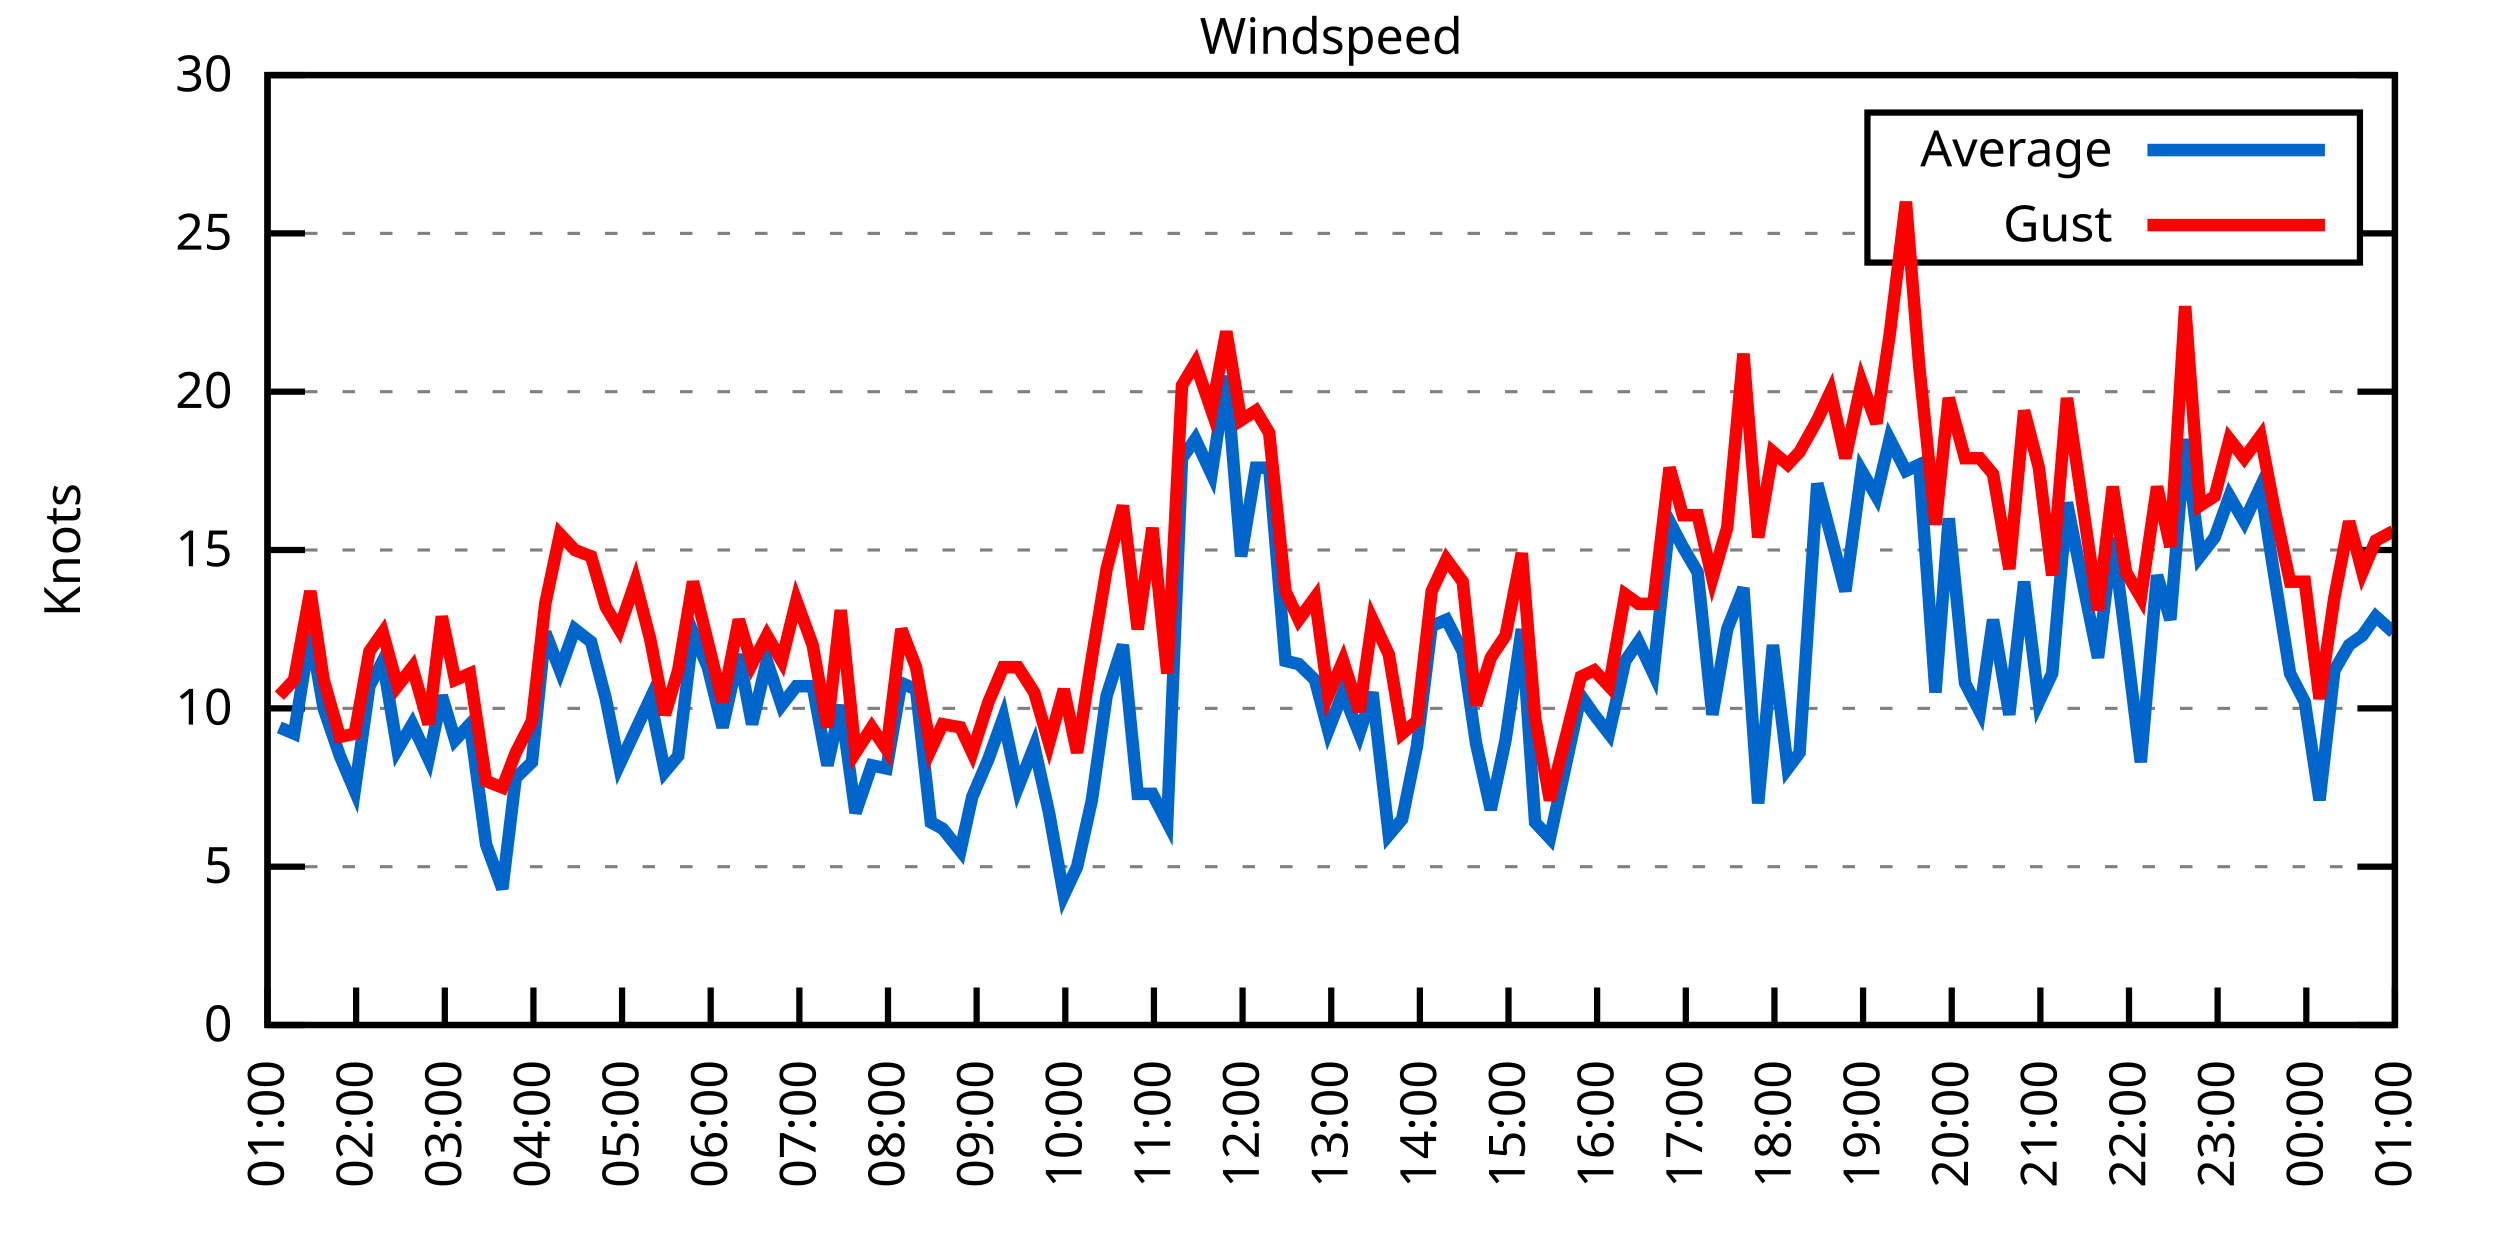
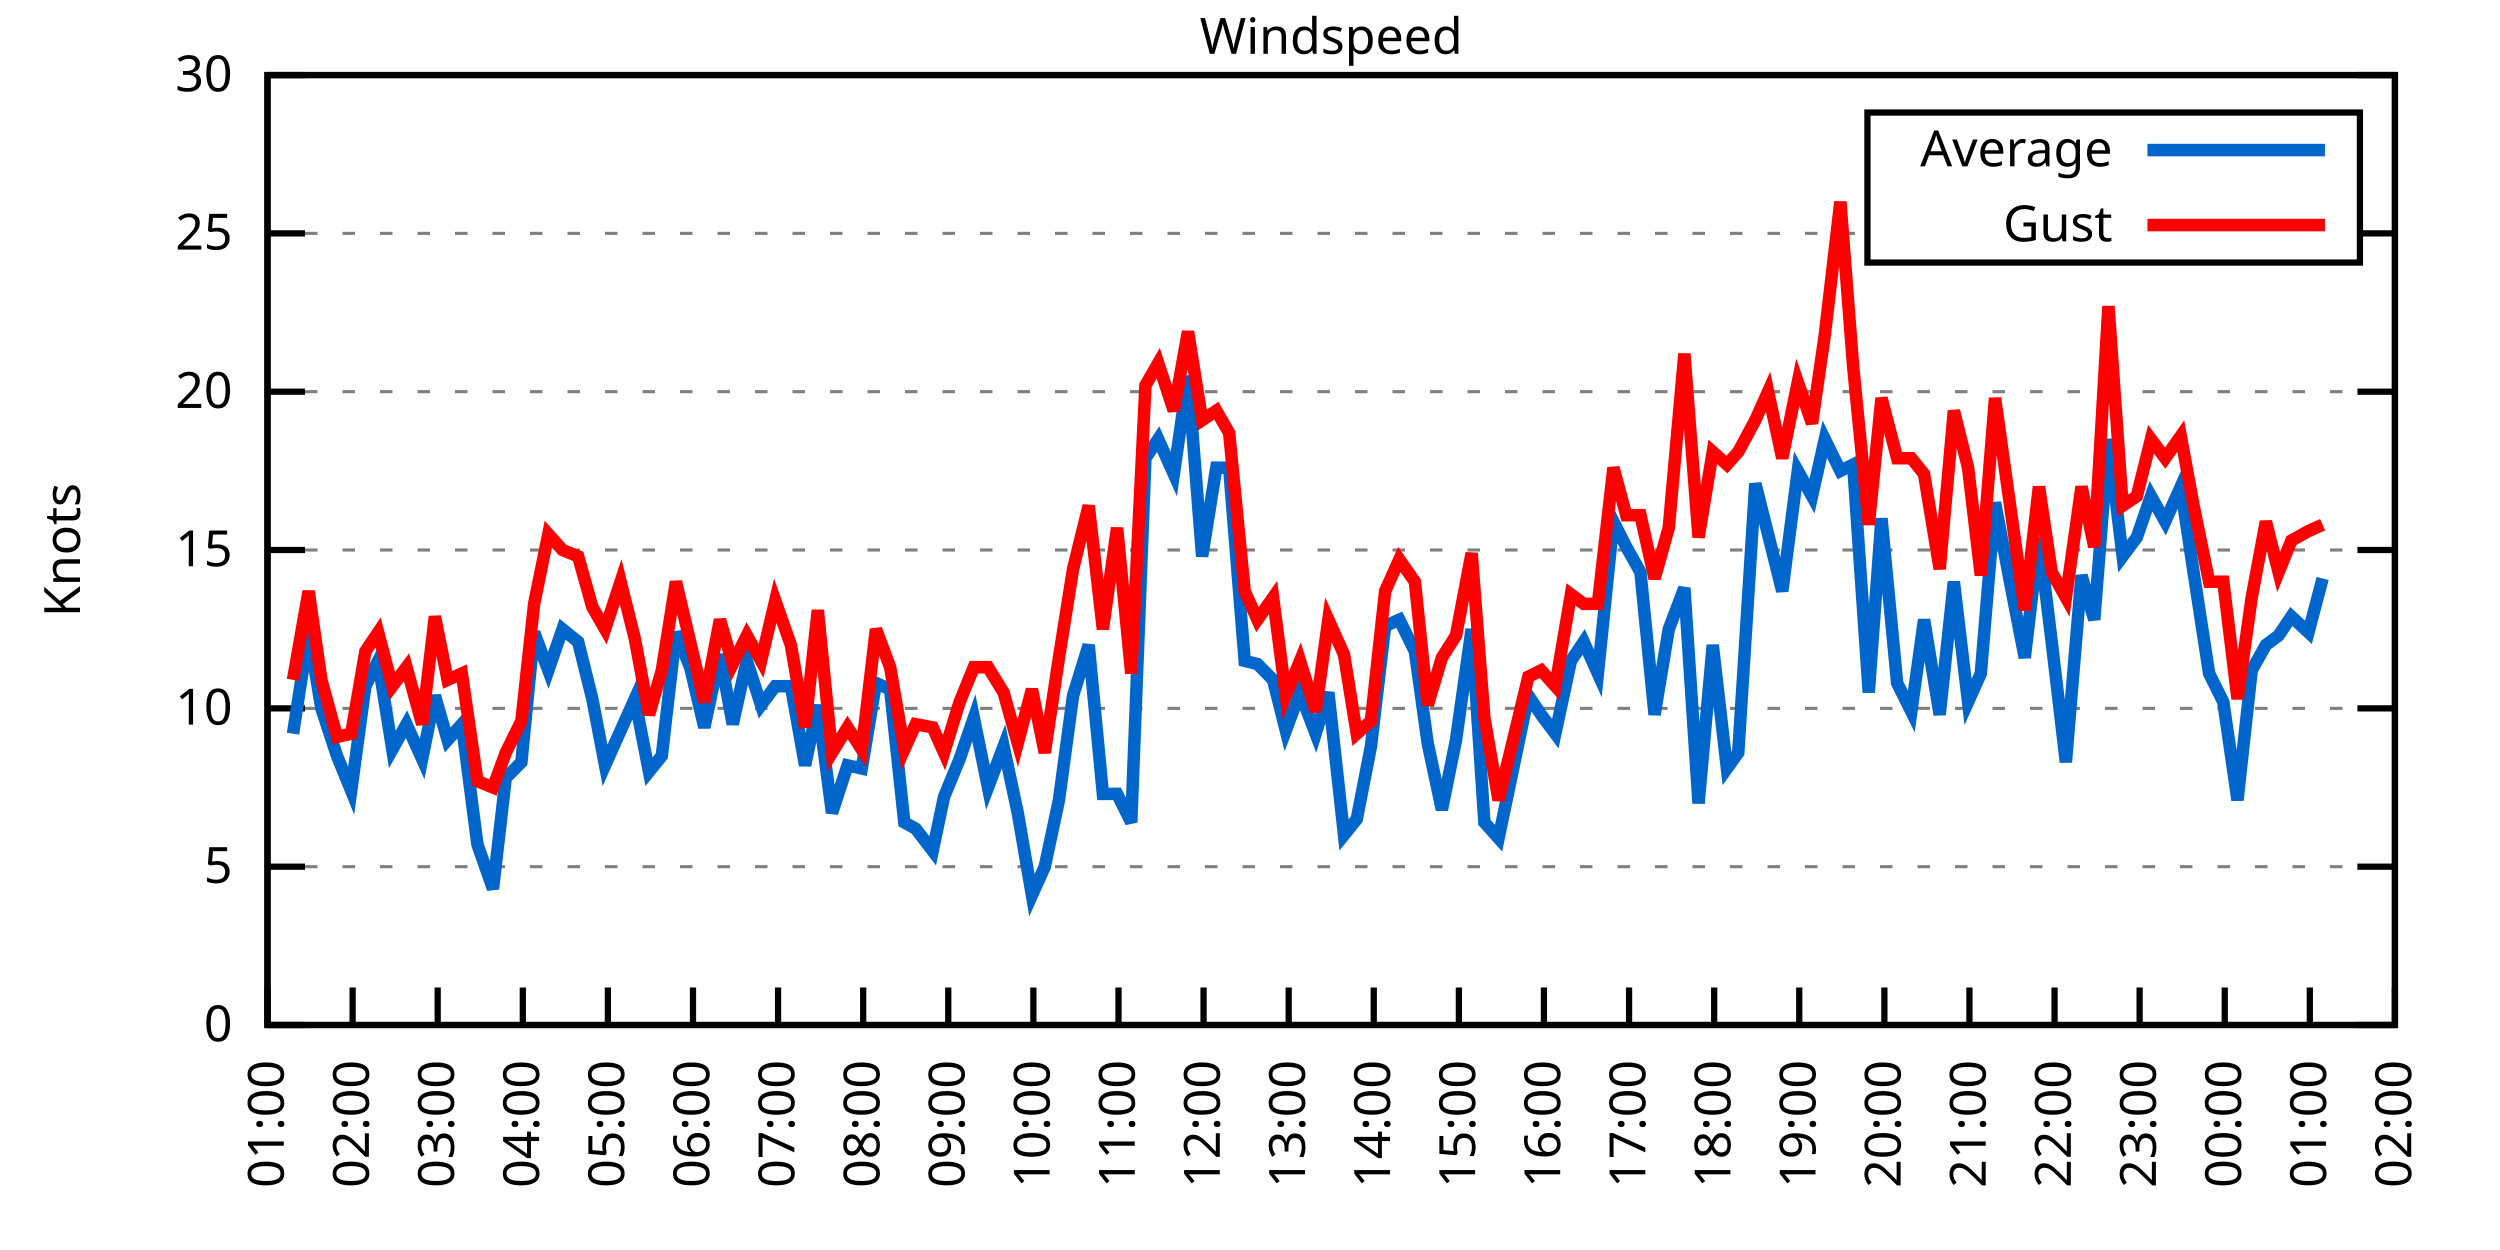
<svg xmlns="http://www.w3.org/2000/svg" xmlns:xlink="http://www.w3.org/1999/xlink" width="400" height="200" viewBox="0 0 400 200">
  <g id="gnuplot_canvas">
    <rect x="0" y="0" width="400" height="200" fill="none" />
    <defs>
      <circle id="gpDot" r="0.5" stroke-width="0.5" stroke="currentColor" />
      <path id="gpPt0" stroke-width="0.333" stroke="currentColor" d="M-1,0 h2 M0,-1 v2" />
      <path id="gpPt1" stroke-width="0.333" stroke="currentColor" d="M-1,-1 L1,1 M1,-1 L-1,1" />
      <path id="gpPt2" stroke-width="0.333" stroke="currentColor" d="M-1,0 L1,0 M0,-1 L0,1 M-1,-1 L1,1 M-1,1 L1,-1" />
      <rect id="gpPt3" stroke-width="0.333" stroke="currentColor" x="-1" y="-1" width="2" height="2" />
      <rect id="gpPt4" stroke-width="0.333" stroke="currentColor" fill="currentColor" x="-1" y="-1" width="2" height="2" />
      <circle id="gpPt5" stroke-width="0.333" stroke="currentColor" cx="0" cy="0" r="1" />
      <use xlink:href="#gpPt5" id="gpPt6" fill="currentColor" stroke="none" />
      <path id="gpPt7" stroke-width="0.333" stroke="currentColor" d="M0,-1.33 L-1.33,0.67 L1.33,0.67 z" />
      <use xlink:href="#gpPt7" id="gpPt8" fill="currentColor" stroke="none" />
      <use xlink:href="#gpPt7" id="gpPt9" stroke="currentColor" transform="rotate(180)" />
      <use xlink:href="#gpPt9" id="gpPt10" fill="currentColor" stroke="none" />
      <use xlink:href="#gpPt3" id="gpPt11" stroke="currentColor" transform="rotate(45)" />
      <use xlink:href="#gpPt11" id="gpPt12" fill="currentColor" stroke="none" />
      <path id="gpPt13" stroke-width="0.333" stroke="currentColor" d="M0,1.330 L1.265,0.411 L0.782,-1.067 L-0.782,-1.076 L-1.265,0.411 z" />
      <use xlink:href="#gpPt13" id="gpPt14" fill="currentColor" stroke="none" />
      <filter id="textbox" filterUnits="objectBoundingBox" x="0" y="0" height="1" width="1">
        <feFlood flood-color="white" flood-opacity="1" result="bgnd" />
        <feComposite in="SourceGraphic" in2="bgnd" operator="atop" />
      </filter>
      <filter id="greybox" filterUnits="objectBoundingBox" x="0" y="0" height="1" width="1">
        <feFlood flood-color="lightgrey" flood-opacity="1" result="grey" />
        <feComposite in="SourceGraphic" in2="grey" operator="atop" />
      </filter>
    </defs>
    <g fill="none" color="white" stroke="currentColor" stroke-width="1.00" stroke-linecap="butt" stroke-linejoin="miter">
</g>
    <g fill="none" color="black" stroke="currentColor" stroke-width="1.00" stroke-linecap="butt" stroke-linejoin="miter">
      <g stroke="none" shape-rendering="crispEdges">
        <polygon fill="rgb(255, 255, 255)" points="42.80,164.00 383.18,164.00 383.18,12.02 42.80,12.02 " />
      </g>
    </g>
    <g fill="none" color="black" stroke="currentColor" stroke-width="1.00" stroke-linecap="butt" stroke-linejoin="miter">
</g>
    <g fill="none" color="black" stroke="black" stroke-width="0.50" stroke-linecap="butt" stroke-linejoin="miter">
</g>
    <g fill="none" color="gray" stroke="currentColor" stroke-width="0.50" stroke-linecap="butt" stroke-linejoin="miter">
      <path stroke="gray" stroke-dasharray="2,4" class="gridline" d="M42.80,164.00 L383.19,164.00  " />
    </g>
    <g fill="none" color="gray" stroke="gray" stroke-width="1.00" stroke-linecap="butt" stroke-linejoin="miter">
</g>
    <g fill="none" color="black" stroke="currentColor" stroke-width="1.00" stroke-linecap="butt" stroke-linejoin="miter">
      <path stroke="black" d="M42.80,164.00 L48.80,164.00 M383.19,164.00 L377.19,164.00  " />
      <g transform="translate(37.20,166.60)" stroke="none" fill="black" font-family="Sans" font-size="8.00" text-anchor="end">
        <text>
          <tspan font-family="Sans"> 0</tspan>
        </text>
      </g>
    </g>
    <g fill="none" color="black" stroke="currentColor" stroke-width="1.00" stroke-linecap="butt" stroke-linejoin="miter">
</g>
    <g fill="none" color="black" stroke="black" stroke-width="0.50" stroke-linecap="butt" stroke-linejoin="miter">
</g>
    <g fill="none" color="gray" stroke="currentColor" stroke-width="0.50" stroke-linecap="butt" stroke-linejoin="miter">
      <path stroke="gray" stroke-dasharray="2,4" class="gridline" d="M42.80,138.67 L383.19,138.67  " />
    </g>
    <g fill="none" color="gray" stroke="gray" stroke-width="1.00" stroke-linecap="butt" stroke-linejoin="miter">
</g>
    <g fill="none" color="black" stroke="currentColor" stroke-width="1.00" stroke-linecap="butt" stroke-linejoin="miter">
      <path stroke="black" d="M42.80,138.67 L48.80,138.67 M383.19,138.67 L377.19,138.67  " />
      <g transform="translate(37.20,141.27)" stroke="none" fill="black" font-family="Sans" font-size="8.00" text-anchor="end">
        <text>
          <tspan font-family="Sans"> 5</tspan>
        </text>
      </g>
    </g>
    <g fill="none" color="black" stroke="currentColor" stroke-width="1.00" stroke-linecap="butt" stroke-linejoin="miter">
</g>
    <g fill="none" color="black" stroke="black" stroke-width="0.50" stroke-linecap="butt" stroke-linejoin="miter">
</g>
    <g fill="none" color="gray" stroke="currentColor" stroke-width="0.50" stroke-linecap="butt" stroke-linejoin="miter">
      <path stroke="gray" stroke-dasharray="2,4" class="gridline" d="M42.80,113.34 L383.19,113.34  " />
    </g>
    <g fill="none" color="gray" stroke="gray" stroke-width="1.00" stroke-linecap="butt" stroke-linejoin="miter">
</g>
    <g fill="none" color="black" stroke="currentColor" stroke-width="1.00" stroke-linecap="butt" stroke-linejoin="miter">
      <path stroke="black" d="M42.80,113.34 L48.80,113.34 M383.19,113.34 L377.19,113.34  " />
      <g transform="translate(37.20,115.94)" stroke="none" fill="black" font-family="Sans" font-size="8.00" text-anchor="end">
        <text>
          <tspan font-family="Sans"> 10</tspan>
        </text>
      </g>
    </g>
    <g fill="none" color="black" stroke="currentColor" stroke-width="1.00" stroke-linecap="butt" stroke-linejoin="miter">
</g>
    <g fill="none" color="black" stroke="black" stroke-width="0.50" stroke-linecap="butt" stroke-linejoin="miter">
</g>
    <g fill="none" color="gray" stroke="currentColor" stroke-width="0.50" stroke-linecap="butt" stroke-linejoin="miter">
      <path stroke="gray" stroke-dasharray="2,4" class="gridline" d="M42.80,88.00 L383.19,88.00  " />
    </g>
    <g fill="none" color="gray" stroke="gray" stroke-width="1.00" stroke-linecap="butt" stroke-linejoin="miter">
</g>
    <g fill="none" color="black" stroke="currentColor" stroke-width="1.00" stroke-linecap="butt" stroke-linejoin="miter">
      <path stroke="black" d="M42.80,88.00 L48.80,88.00 M383.19,88.00 L377.19,88.00  " />
      <g transform="translate(37.20,90.60)" stroke="none" fill="black" font-family="Sans" font-size="8.00" text-anchor="end">
        <text>
          <tspan font-family="Sans"> 15</tspan>
        </text>
      </g>
    </g>
    <g fill="none" color="black" stroke="currentColor" stroke-width="1.00" stroke-linecap="butt" stroke-linejoin="miter">
</g>
    <g fill="none" color="black" stroke="black" stroke-width="0.50" stroke-linecap="butt" stroke-linejoin="miter">
</g>
    <g fill="none" color="gray" stroke="currentColor" stroke-width="0.50" stroke-linecap="butt" stroke-linejoin="miter">
      <path stroke="gray" stroke-dasharray="2,4" class="gridline" d="M42.80,62.67 L383.19,62.67  " />
    </g>
    <g fill="none" color="gray" stroke="gray" stroke-width="1.00" stroke-linecap="butt" stroke-linejoin="miter">
</g>
    <g fill="none" color="black" stroke="currentColor" stroke-width="1.00" stroke-linecap="butt" stroke-linejoin="miter">
      <path stroke="black" d="M42.80,62.67 L48.80,62.67 M383.19,62.67 L377.19,62.67  " />
      <g transform="translate(37.20,65.27)" stroke="none" fill="black" font-family="Sans" font-size="8.00" text-anchor="end">
        <text>
          <tspan font-family="Sans"> 20</tspan>
        </text>
      </g>
    </g>
    <g fill="none" color="black" stroke="currentColor" stroke-width="1.00" stroke-linecap="butt" stroke-linejoin="miter">
</g>
    <g fill="none" color="black" stroke="black" stroke-width="0.50" stroke-linecap="butt" stroke-linejoin="miter">
</g>
    <g fill="none" color="gray" stroke="currentColor" stroke-width="0.50" stroke-linecap="butt" stroke-linejoin="miter">
      <path stroke="gray" stroke-dasharray="2,4" class="gridline" d="M42.80,37.34 L298.79,37.34 M377.59,37.34 L383.19,37.34  " />
    </g>
    <g fill="none" color="gray" stroke="gray" stroke-width="1.00" stroke-linecap="butt" stroke-linejoin="miter">
</g>
    <g fill="none" color="black" stroke="currentColor" stroke-width="1.00" stroke-linecap="butt" stroke-linejoin="miter">
      <path stroke="black" d="M42.80,37.34 L48.80,37.34 M383.19,37.34 L377.19,37.34  " />
      <g transform="translate(37.20,39.94)" stroke="none" fill="black" font-family="Sans" font-size="8.00" text-anchor="end">
        <text>
          <tspan font-family="Sans"> 25</tspan>
        </text>
      </g>
    </g>
    <g fill="none" color="black" stroke="currentColor" stroke-width="1.00" stroke-linecap="butt" stroke-linejoin="miter">
</g>
    <g fill="none" color="black" stroke="black" stroke-width="0.50" stroke-linecap="butt" stroke-linejoin="miter">
</g>
    <g fill="none" color="gray" stroke="currentColor" stroke-width="0.50" stroke-linecap="butt" stroke-linejoin="miter">
      <path stroke="gray" stroke-dasharray="2,4" class="gridline" d="M42.80,12.01 L383.19,12.01  " />
    </g>
    <g fill="none" color="gray" stroke="gray" stroke-width="1.00" stroke-linecap="butt" stroke-linejoin="miter">
</g>
    <g fill="none" color="black" stroke="currentColor" stroke-width="1.00" stroke-linecap="butt" stroke-linejoin="miter">
      <path stroke="black" d="M42.80,12.01 L48.80,12.01 M383.19,12.01 L377.19,12.01  " />
      <g transform="translate(37.20,14.61)" stroke="none" fill="black" font-family="Sans" font-size="8.00" text-anchor="end">
        <text>
          <tspan font-family="Sans"> 30</tspan>
        </text>
      </g>
    </g>
    <g fill="none" color="black" stroke="currentColor" stroke-width="1.00" stroke-linecap="butt" stroke-linejoin="miter">
      <path stroke="black" d="M42.80,164.00 L42.80,158.00  " />
      <g transform="translate(45.40,169.60) rotate(270.00)" stroke="none" fill="black" font-family="Sans" font-size="8.00" text-anchor="end">
        <text>
          <tspan font-family="Sans">01:00</tspan>
        </text>
      </g>
    </g>
    <g fill="none" color="black" stroke="currentColor" stroke-width="1.00" stroke-linecap="butt" stroke-linejoin="miter">
-       <path stroke="black" d="M56.98,164.00 L56.98,158.00  " />
-       <g transform="translate(59.58,169.60) rotate(270.00)" stroke="none" fill="black" font-family="Sans" font-size="8.00" text-anchor="end">
+       <path stroke="black" d="M56.42,164.00 L56.42,158.00  " />
+       <g transform="translate(59.02,169.60) rotate(270.00)" stroke="none" fill="black" font-family="Sans" font-size="8.00" text-anchor="end">
        <text>
          <tspan font-family="Sans">02:00</tspan>
        </text>
      </g>
    </g>
    <g fill="none" color="black" stroke="currentColor" stroke-width="1.00" stroke-linecap="butt" stroke-linejoin="miter">
-       <path stroke="black" d="M71.17,164.00 L71.17,158.00  " />
-       <g transform="translate(73.77,169.60) rotate(270.00)" stroke="none" fill="black" font-family="Sans" font-size="8.00" text-anchor="end">
+       <path stroke="black" d="M70.03,164.00 L70.03,158.00  " />
+       <g transform="translate(72.63,169.60) rotate(270.00)" stroke="none" fill="black" font-family="Sans" font-size="8.00" text-anchor="end">
        <text>
          <tspan font-family="Sans">03:00</tspan>
        </text>
      </g>
    </g>
    <g fill="none" color="black" stroke="currentColor" stroke-width="1.00" stroke-linecap="butt" stroke-linejoin="miter">
-       <path stroke="black" d="M85.35,164.00 L85.35,158.00  " />
-       <g transform="translate(87.95,169.60) rotate(270.00)" stroke="none" fill="black" font-family="Sans" font-size="8.00" text-anchor="end">
+       <path stroke="black" d="M83.65,164.00 L83.65,158.00  " />
+       <g transform="translate(86.25,169.60) rotate(270.00)" stroke="none" fill="black" font-family="Sans" font-size="8.00" text-anchor="end">
        <text>
          <tspan font-family="Sans">04:00</tspan>
        </text>
      </g>
    </g>
    <g fill="none" color="black" stroke="currentColor" stroke-width="1.00" stroke-linecap="butt" stroke-linejoin="miter">
-       <path stroke="black" d="M99.53,164.00 L99.53,158.00  " />
-       <g transform="translate(102.13,169.60) rotate(270.00)" stroke="none" fill="black" font-family="Sans" font-size="8.00" text-anchor="end">
+       <path stroke="black" d="M97.26,164.00 L97.26,158.00  " />
+       <g transform="translate(99.86,169.60) rotate(270.00)" stroke="none" fill="black" font-family="Sans" font-size="8.00" text-anchor="end">
        <text>
          <tspan font-family="Sans">05:00</tspan>
        </text>
      </g>
    </g>
    <g fill="none" color="black" stroke="currentColor" stroke-width="1.00" stroke-linecap="butt" stroke-linejoin="miter">
-       <path stroke="black" d="M113.71,164.00 L113.71,158.00  " />
-       <g transform="translate(116.31,169.60) rotate(270.00)" stroke="none" fill="black" font-family="Sans" font-size="8.00" text-anchor="end">
+       <path stroke="black" d="M110.88,164.00 L110.88,158.00  " />
+       <g transform="translate(113.48,169.60) rotate(270.00)" stroke="none" fill="black" font-family="Sans" font-size="8.00" text-anchor="end">
        <text>
          <tspan font-family="Sans">06:00</tspan>
        </text>
      </g>
    </g>
    <g fill="none" color="black" stroke="currentColor" stroke-width="1.00" stroke-linecap="butt" stroke-linejoin="miter">
-       <path stroke="black" d="M127.90,164.00 L127.90,158.00  " />
-       <g transform="translate(130.50,169.60) rotate(270.00)" stroke="none" fill="black" font-family="Sans" font-size="8.00" text-anchor="end">
+       <path stroke="black" d="M124.49,164.00 L124.49,158.00  " />
+       <g transform="translate(127.09,169.60) rotate(270.00)" stroke="none" fill="black" font-family="Sans" font-size="8.00" text-anchor="end">
        <text>
          <tspan font-family="Sans">07:00</tspan>
        </text>
      </g>
    </g>
    <g fill="none" color="black" stroke="currentColor" stroke-width="1.00" stroke-linecap="butt" stroke-linejoin="miter">
-       <path stroke="black" d="M142.08,164.00 L142.08,158.00  " />
-       <g transform="translate(144.68,169.60) rotate(270.00)" stroke="none" fill="black" font-family="Sans" font-size="8.00" text-anchor="end">
+       <path stroke="black" d="M138.11,164.00 L138.11,158.00  " />
+       <g transform="translate(140.71,169.60) rotate(270.00)" stroke="none" fill="black" font-family="Sans" font-size="8.00" text-anchor="end">
        <text>
          <tspan font-family="Sans">08:00</tspan>
        </text>
      </g>
    </g>
    <g fill="none" color="black" stroke="currentColor" stroke-width="1.00" stroke-linecap="butt" stroke-linejoin="miter">
-       <path stroke="black" d="M156.26,164.00 L156.26,158.00  " />
-       <g transform="translate(158.86,169.60) rotate(270.00)" stroke="none" fill="black" font-family="Sans" font-size="8.00" text-anchor="end">
+       <path stroke="black" d="M151.72,164.00 L151.72,158.00  " />
+       <g transform="translate(154.32,169.60) rotate(270.00)" stroke="none" fill="black" font-family="Sans" font-size="8.00" text-anchor="end">
        <text>
          <tspan font-family="Sans">09:00</tspan>
        </text>
      </g>
    </g>
    <g fill="none" color="black" stroke="currentColor" stroke-width="1.00" stroke-linecap="butt" stroke-linejoin="miter">
-       <path stroke="black" d="M170.45,164.00 L170.45,158.00  " />
-       <g transform="translate(173.05,169.60) rotate(270.00)" stroke="none" fill="black" font-family="Sans" font-size="8.00" text-anchor="end">
+       <path stroke="black" d="M165.34,164.00 L165.34,158.00  " />
+       <g transform="translate(167.94,169.60) rotate(270.00)" stroke="none" fill="black" font-family="Sans" font-size="8.00" text-anchor="end">
        <text>
          <tspan font-family="Sans">10:00</tspan>
        </text>
      </g>
    </g>
    <g fill="none" color="black" stroke="currentColor" stroke-width="1.00" stroke-linecap="butt" stroke-linejoin="miter">
-       <path stroke="black" d="M184.63,164.00 L184.63,158.00  " />
-       <g transform="translate(187.23,169.60) rotate(270.00)" stroke="none" fill="black" font-family="Sans" font-size="8.00" text-anchor="end">
+       <path stroke="black" d="M178.96,164.00 L178.96,158.00  " />
+       <g transform="translate(181.56,169.60) rotate(270.00)" stroke="none" fill="black" font-family="Sans" font-size="8.00" text-anchor="end">
        <text>
          <tspan font-family="Sans">11:00</tspan>
        </text>
      </g>
    </g>
    <g fill="none" color="black" stroke="currentColor" stroke-width="1.00" stroke-linecap="butt" stroke-linejoin="miter">
-       <path stroke="black" d="M198.81,164.00 L198.81,158.00  " />
-       <g transform="translate(201.41,169.60) rotate(270.00)" stroke="none" fill="black" font-family="Sans" font-size="8.00" text-anchor="end">
+       <path stroke="black" d="M192.57,164.00 L192.57,158.00  " />
+       <g transform="translate(195.17,169.60) rotate(270.00)" stroke="none" fill="black" font-family="Sans" font-size="8.00" text-anchor="end">
        <text>
          <tspan font-family="Sans">12:00</tspan>
        </text>
      </g>
    </g>
    <g fill="none" color="black" stroke="currentColor" stroke-width="1.00" stroke-linecap="butt" stroke-linejoin="miter">
-       <path stroke="black" d="M213.00,164.00 L213.00,158.00  " />
-       <g transform="translate(215.60,169.60) rotate(270.00)" stroke="none" fill="black" font-family="Sans" font-size="8.00" text-anchor="end">
+       <path stroke="black" d="M206.19,164.00 L206.19,158.00  " />
+       <g transform="translate(208.79,169.60) rotate(270.00)" stroke="none" fill="black" font-family="Sans" font-size="8.00" text-anchor="end">
        <text>
          <tspan font-family="Sans">13:00</tspan>
        </text>
      </g>
    </g>
    <g fill="none" color="black" stroke="currentColor" stroke-width="1.00" stroke-linecap="butt" stroke-linejoin="miter">
-       <path stroke="black" d="M227.18,164.00 L227.18,158.00  " />
-       <g transform="translate(229.78,169.60) rotate(270.00)" stroke="none" fill="black" font-family="Sans" font-size="8.00" text-anchor="end">
+       <path stroke="black" d="M219.80,164.00 L219.80,158.00  " />
+       <g transform="translate(222.40,169.60) rotate(270.00)" stroke="none" fill="black" font-family="Sans" font-size="8.00" text-anchor="end">
        <text>
          <tspan font-family="Sans">14:00</tspan>
        </text>
      </g>
    </g>
    <g fill="none" color="black" stroke="currentColor" stroke-width="1.00" stroke-linecap="butt" stroke-linejoin="miter">
-       <path stroke="black" d="M241.36,164.00 L241.36,158.00  " />
-       <g transform="translate(243.96,169.60) rotate(270.00)" stroke="none" fill="black" font-family="Sans" font-size="8.00" text-anchor="end">
+       <path stroke="black" d="M233.42,164.00 L233.42,158.00  " />
+       <g transform="translate(236.02,169.60) rotate(270.00)" stroke="none" fill="black" font-family="Sans" font-size="8.00" text-anchor="end">
        <text>
          <tspan font-family="Sans">15:00</tspan>
        </text>
      </g>
    </g>
    <g fill="none" color="black" stroke="currentColor" stroke-width="1.00" stroke-linecap="butt" stroke-linejoin="miter">
-       <path stroke="black" d="M255.54,164.00 L255.54,158.00  " />
-       <g transform="translate(258.14,169.60) rotate(270.00)" stroke="none" fill="black" font-family="Sans" font-size="8.00" text-anchor="end">
+       <path stroke="black" d="M247.03,164.00 L247.03,158.00  " />
+       <g transform="translate(249.63,169.60) rotate(270.00)" stroke="none" fill="black" font-family="Sans" font-size="8.00" text-anchor="end">
        <text>
          <tspan font-family="Sans">16:00</tspan>
        </text>
      </g>
    </g>
    <g fill="none" color="black" stroke="currentColor" stroke-width="1.00" stroke-linecap="butt" stroke-linejoin="miter">
-       <path stroke="black" d="M269.73,164.00 L269.73,158.00  " />
-       <g transform="translate(272.33,169.60) rotate(270.00)" stroke="none" fill="black" font-family="Sans" font-size="8.00" text-anchor="end">
+       <path stroke="black" d="M260.65,164.00 L260.65,158.00  " />
+       <g transform="translate(263.25,169.60) rotate(270.00)" stroke="none" fill="black" font-family="Sans" font-size="8.00" text-anchor="end">
        <text>
          <tspan font-family="Sans">17:00</tspan>
        </text>
      </g>
    </g>
    <g fill="none" color="black" stroke="currentColor" stroke-width="1.00" stroke-linecap="butt" stroke-linejoin="miter">
-       <path stroke="black" d="M283.91,164.00 L283.91,158.00  " />
-       <g transform="translate(286.51,169.60) rotate(270.00)" stroke="none" fill="black" font-family="Sans" font-size="8.00" text-anchor="end">
+       <path stroke="black" d="M274.27,164.00 L274.27,158.00  " />
+       <g transform="translate(276.87,169.60) rotate(270.00)" stroke="none" fill="black" font-family="Sans" font-size="8.00" text-anchor="end">
        <text>
          <tspan font-family="Sans">18:00</tspan>
        </text>
      </g>
    </g>
    <g fill="none" color="black" stroke="currentColor" stroke-width="1.00" stroke-linecap="butt" stroke-linejoin="miter">
-       <path stroke="black" d="M298.09,164.00 L298.09,158.00  " />
-       <g transform="translate(300.69,169.60) rotate(270.00)" stroke="none" fill="black" font-family="Sans" font-size="8.00" text-anchor="end">
+       <path stroke="black" d="M287.88,164.00 L287.88,158.00  " />
+       <g transform="translate(290.48,169.60) rotate(270.00)" stroke="none" fill="black" font-family="Sans" font-size="8.00" text-anchor="end">
        <text>
          <tspan font-family="Sans">19:00</tspan>
        </text>
      </g>
    </g>
    <g fill="none" color="black" stroke="currentColor" stroke-width="1.00" stroke-linecap="butt" stroke-linejoin="miter">
-       <path stroke="black" d="M312.28,164.00 L312.28,158.00  " />
-       <g transform="translate(314.88,169.60) rotate(270.00)" stroke="none" fill="black" font-family="Sans" font-size="8.00" text-anchor="end">
+       <path stroke="black" d="M301.50,164.00 L301.50,158.00  " />
+       <g transform="translate(304.10,169.60) rotate(270.00)" stroke="none" fill="black" font-family="Sans" font-size="8.00" text-anchor="end">
        <text>
          <tspan font-family="Sans">20:00</tspan>
        </text>
      </g>
    </g>
    <g fill="none" color="black" stroke="currentColor" stroke-width="1.00" stroke-linecap="butt" stroke-linejoin="miter">
-       <path stroke="black" d="M326.46,164.00 L326.46,158.00  " />
-       <g transform="translate(329.06,169.60) rotate(270.00)" stroke="none" fill="black" font-family="Sans" font-size="8.00" text-anchor="end">
+       <path stroke="black" d="M315.11,164.00 L315.11,158.00  " />
+       <g transform="translate(317.71,169.60) rotate(270.00)" stroke="none" fill="black" font-family="Sans" font-size="8.00" text-anchor="end">
        <text>
          <tspan font-family="Sans">21:00</tspan>
        </text>
      </g>
    </g>
    <g fill="none" color="black" stroke="currentColor" stroke-width="1.00" stroke-linecap="butt" stroke-linejoin="miter">
-       <path stroke="black" d="M340.64,164.00 L340.64,158.00  " />
-       <g transform="translate(343.24,169.60) rotate(270.00)" stroke="none" fill="black" font-family="Sans" font-size="8.00" text-anchor="end">
+       <path stroke="black" d="M328.73,164.00 L328.73,158.00  " />
+       <g transform="translate(331.33,169.60) rotate(270.00)" stroke="none" fill="black" font-family="Sans" font-size="8.00" text-anchor="end">
        <text>
          <tspan font-family="Sans">22:00</tspan>
        </text>
      </g>
    </g>
    <g fill="none" color="black" stroke="currentColor" stroke-width="1.00" stroke-linecap="butt" stroke-linejoin="miter">
-       <path stroke="black" d="M354.82,164.00 L354.82,158.00  " />
-       <g transform="translate(357.42,169.60) rotate(270.00)" stroke="none" fill="black" font-family="Sans" font-size="8.00" text-anchor="end">
+       <path stroke="black" d="M342.34,164.00 L342.34,158.00  " />
+       <g transform="translate(344.94,169.60) rotate(270.00)" stroke="none" fill="black" font-family="Sans" font-size="8.00" text-anchor="end">
        <text>
          <tspan font-family="Sans">23:00</tspan>
        </text>
      </g>
    </g>
    <g fill="none" color="black" stroke="currentColor" stroke-width="1.00" stroke-linecap="butt" stroke-linejoin="miter">
-       <path stroke="black" d="M369.01,164.00 L369.01,158.00  " />
-       <g transform="translate(371.61,169.60) rotate(270.00)" stroke="none" fill="black" font-family="Sans" font-size="8.00" text-anchor="end">
+       <path stroke="black" d="M355.96,164.00 L355.96,158.00  " />
+       <g transform="translate(358.56,169.60) rotate(270.00)" stroke="none" fill="black" font-family="Sans" font-size="8.00" text-anchor="end">
        <text>
          <tspan font-family="Sans">00:00</tspan>
+         </text>
+       </g>
+     </g>
+     <g fill="none" color="black" stroke="currentColor" stroke-width="1.00" stroke-linecap="butt" stroke-linejoin="miter">
+       <path stroke="black" d="M369.57,164.00 L369.57,158.00  " />
+       <g transform="translate(372.17,169.60) rotate(270.00)" stroke="none" fill="black" font-family="Sans" font-size="8.00" text-anchor="end">
+         <text>
+           <tspan font-family="Sans">01:00</tspan>
        </text>
      </g>
    </g>
    <g fill="none" color="black" stroke="currentColor" stroke-width="1.00" stroke-linecap="butt" stroke-linejoin="miter">
      <path stroke="black" d="M383.19,164.00 L383.19,158.00  " />
      <g transform="translate(385.79,169.60) rotate(270.00)" stroke="none" fill="black" font-family="Sans" font-size="8.00" text-anchor="end">
        <text>
-           <tspan font-family="Sans">01:00</tspan>
+           <tspan font-family="Sans">02:00</tspan>
        </text>
      </g>
    </g>
    <g fill="none" color="black" stroke="currentColor" stroke-width="1.00" stroke-linecap="butt" stroke-linejoin="miter">
</g>
    <g fill="none" color="black" stroke="currentColor" stroke-width="1.00" stroke-linecap="butt" stroke-linejoin="miter">
      <path stroke="black" d="M42.80,12.01 L42.80,164.00 L383.19,164.00 L383.19,12.01 L42.80,12.01 Z  " />
    </g>
    <g fill="none" color="black" stroke="currentColor" stroke-width="1.00" stroke-linecap="butt" stroke-linejoin="miter">
</g>
    <g fill="none" color="black" stroke="currentColor" stroke-width="1.00" stroke-linecap="butt" stroke-linejoin="miter">
      <path stroke="black" d="M298.79,42.01 L298.79,18.01 L377.59,18.01 L377.59,42.01 L298.79,42.01 Z  " />
    </g>
    <g id="Windspeed_plot_1">
      <g fill="none" color="white" stroke="black" stroke-width="2.00" stroke-linecap="butt" stroke-linejoin="miter">
</g>
      <g fill="none" color="black" stroke="currentColor" stroke-width="2.00" stroke-linecap="butt" stroke-linejoin="miter">
        <g transform="translate(337.99,26.61)" stroke="none" fill="black" font-family="Sans" font-size="8.00" text-anchor="end">
          <text>
            <tspan font-family="Sans">Average</tspan>
          </text>
        </g>
      </g>
      <g fill="none" color="black" stroke="currentColor" stroke-width="2.00" stroke-linecap="butt" stroke-linejoin="miter">
-         <path stroke="rgb(  0, 102, 204)" d="M343.59,24.01 L371.99,24.01 M44.69,116.38 L47.05,117.39 L49.66,101.18 L51.78,113.34 L54.38,120.94 L56.75,126.51   L59.11,109.79 L61.24,105.74 L63.60,119.92 L65.97,115.87 L68.57,121.44 L70.69,111.31 L72.82,118.40 L75.18,115.87   L77.78,135.12 L80.38,142.21 L82.51,124.48 L85.11,121.95 L87.24,101.18 L89.60,107.26 L91.97,100.67 L94.57,102.70   L96.93,111.82 L99.06,122.46 L101.66,116.88 L104.02,111.82 L106.39,123.47 L108.51,120.94 L110.88,101.18 L113.24,106.75   L115.61,116.38 L118.21,104.72 L120.33,115.87 L122.70,105.74 L125.06,112.83 L127.42,109.79 L130.02,109.79 L132.39,122.46   L134.52,112.83 L136.88,130.06 L139.48,122.46 L141.84,122.96 L144.21,109.28 L146.57,110.30 L148.94,131.58 L150.83,132.59   L153.66,136.14 L155.55,127.52 L158.15,121.44 L160.52,114.86 L162.88,126.00 L165.48,119.42 L167.85,130.06 L170.21,143.23   L172.34,138.67 L174.70,128.03 L177.06,111.31 L179.67,103.20 L182.03,127.02 L184.39,127.02 L186.76,131.58 L189.12,73.31   L191.25,70.27 L193.85,75.85 L196.21,60.14 L198.58,89.02 L200.94,74.83 L203.07,74.83 L205.67,105.74 L207.79,106.24   L210.39,108.78 L212.52,116.88 L214.89,110.80 L217.49,117.39 L219.61,110.80 L222.21,133.60 L224.34,131.07 L226.71,119.42   L229.07,100.16 L231.43,99.15 L234.03,104.22 L236.16,118.91 L238.52,129.55 L240.89,118.40 L243.49,100.67 L245.62,131.58   L247.98,134.11 L252.94,111.31 L255.07,114.35 L257.43,117.39 L260.04,105.74 L262.16,102.70 L264.53,107.76 L267.13,83.45   L269.25,87.50 L271.62,91.55 L273.98,114.35 L276.35,100.67 L278.95,94.08 L281.31,128.54 L283.67,103.20 L286.04,122.96   L287.93,120.43 L290.76,77.37 L292.89,85.47 L295.26,94.59 L297.86,75.34 L300.22,79.39 L302.35,70.27 L304.95,75.34   L307.08,74.33 L309.68,110.80 L311.80,82.94 L314.40,109.28 L316.77,113.84 L318.89,99.15 L321.49,114.35 L323.86,93.07   L326.22,112.32 L328.35,107.76 L330.71,80.41 L333.31,93.58 L335.68,105.23 L338.04,85.98 L340.17,102.70 L342.53,121.95   L345.13,92.06 L347.26,99.15 L349.62,70.27 L351.99,89.02 L354.35,85.98 L356.72,79.39 L359.08,83.45 L361.68,77.87   L363.81,91.55 L366.41,107.76 L368.77,112.32 L371.13,128.03 L373.50,107.26 L375.86,103.20 L377.99,101.68 L380.12,98.64   L382.95,101.18  " />
+         <path stroke="rgb(  0, 102, 204)" d="M343.59,24.01 L371.99,24.01 M46.88,117.39 L49.38,101.18 L51.42,113.34 L53.92,120.94 L56.19,126.51 L58.46,109.79   L60.50,105.74 L62.77,119.92 L65.04,115.87 L67.54,121.44 L69.58,111.31 L71.62,118.40 L73.89,115.87 L76.39,135.12   L78.88,142.21 L80.92,124.48 L83.42,121.95 L85.46,101.18 L87.73,107.26 L90.00,100.67 L92.50,102.70 L94.77,111.82   L96.81,122.46 L99.30,116.88 L101.57,111.82 L103.84,123.47 L105.89,120.94 L108.15,101.18 L110.42,106.75 L112.69,116.38   L115.19,104.72 L117.23,115.87 L119.50,105.74 L121.77,112.83 L124.04,109.79 L126.54,109.79 L128.81,122.46 L130.85,112.83   L133.12,130.06 L135.61,122.46 L137.88,122.96 L140.15,109.28 L142.42,110.30 L144.69,131.58 L146.51,132.59 L149.23,136.14   L151.04,127.52 L153.54,121.44 L155.81,114.86 L158.08,126.00 L160.57,119.42 L162.84,130.06 L165.11,143.23 L167.16,138.67   L169.43,128.03 L171.69,111.31 L174.19,103.20 L176.46,127.02 L178.73,127.02 L181.00,131.58 L183.27,73.31 L185.31,70.27   L187.81,75.85 L190.08,60.14 L192.34,89.02 L194.61,74.83 L196.66,74.83 L199.15,105.74 L201.19,106.24 L203.69,108.78   L205.73,116.88 L208.00,110.80 L210.50,117.39 L212.54,110.80 L215.04,133.60 L217.08,131.07 L219.35,119.42 L221.62,100.16   L223.89,99.15 L226.38,104.22 L228.43,118.91 L230.70,129.55 L232.96,118.40 L235.46,100.67 L237.50,131.58 L239.77,134.11   L244.54,111.31 L246.58,114.35 L248.85,117.39 L251.35,105.74 L253.39,102.70 L255.66,107.76 L258.15,83.45 L260.20,87.50   L262.47,91.55 L264.73,114.35 L267.00,100.67 L269.50,94.08 L271.77,128.54 L274.04,103.20 L276.31,122.96 L278.12,120.43   L280.85,77.37 L282.89,85.47 L285.16,94.59 L287.65,75.34 L289.92,79.39 L291.97,70.27 L294.46,75.34 L296.50,74.33   L299.00,110.80 L301.04,82.94 L303.54,109.28 L305.81,113.84 L307.85,99.15 L310.35,114.35 L312.62,93.07 L314.89,112.32   L316.93,107.76 L319.20,80.41 L321.69,93.58 L323.96,105.23 L326.23,85.98 L328.27,102.70 L330.54,121.95 L333.04,92.06   L335.08,99.15 L337.35,70.27 L339.62,89.02 L341.89,85.98 L344.16,79.39 L346.43,83.45 L348.92,77.87 L350.97,91.55   L353.46,107.76 L355.73,112.32 L358.00,128.03 L360.27,107.26 L362.54,103.20 L364.58,101.68 L366.62,98.64 L369.35,101.18   L371.62,92.56  " />
      </g>
    </g>
    <g id="Windspeed_plot_2">
      <g fill="none" color="black" stroke="currentColor" stroke-width="2.00" stroke-linecap="butt" stroke-linejoin="miter">
        <g transform="translate(337.99,38.61)" stroke="none" fill="black" font-family="Sans" font-size="8.00" text-anchor="end">
          <text>
            <tspan font-family="Sans">Gust</tspan>
          </text>
        </g>
      </g>
      <g fill="none" color="black" stroke="currentColor" stroke-width="2.00" stroke-linecap="butt" stroke-linejoin="miter">
-         <path stroke="rgb(255,   0,   0)" d="M343.59,36.01 L371.99,36.01 M44.69,111.31 L47.05,108.78 L49.66,94.59 L51.78,108.78 L54.38,117.90 L56.75,117.39   L59.11,104.22 L61.24,101.18 L63.60,109.79 L65.97,106.75 L68.57,115.87 L70.69,98.64 L72.82,108.78 L75.18,107.76   L77.78,124.99 L80.38,126.00 L82.51,120.43 L85.11,115.36 L87.24,96.62 L89.60,85.47 L91.97,88.00 L94.57,89.02   L96.93,97.12 L99.06,100.67 L101.66,93.07 L104.02,102.19 L106.39,114.35 L108.51,107.26 L110.88,93.07 L113.24,102.70   L115.61,112.32 L118.21,99.15 L120.33,106.24 L122.70,101.68 L125.06,105.74 L127.42,96.11 L130.02,103.20 L132.39,116.38   L134.52,97.63 L136.88,120.43 L139.48,116.38 L141.84,119.92 L144.21,100.67 L146.57,106.75 L148.94,119.92 L150.83,115.87   L153.66,116.38 L155.55,120.43 L158.15,112.32 L160.52,106.75 L162.88,106.75 L165.48,110.80 L167.85,118.91 L170.21,110.30   L172.34,120.43 L174.70,105.23 L177.06,91.04 L179.67,80.91 L182.03,100.67 L184.39,84.46 L186.76,107.76 L189.12,61.66   L191.25,58.11 L193.85,65.71 L196.21,53.05 L198.58,67.23 L200.94,65.71 L203.07,69.26 L205.67,94.59 L207.79,99.15   L210.39,95.60 L212.52,111.31 L214.89,105.74 L217.49,113.84 L219.61,99.15 L222.21,104.72 L224.34,117.39 L226.71,115.36   L229.07,94.59 L231.43,89.52 L234.03,93.07 L236.16,112.83 L238.52,105.23 L240.89,101.68 L243.49,88.51 L245.62,114.86   L247.98,128.03 L252.94,108.27 L255.07,107.26 L257.43,109.79 L260.04,95.10 L262.16,96.62 L264.53,96.62 L267.13,74.83   L269.25,82.43 L271.62,82.43 L273.98,92.56 L276.35,84.46 L278.95,56.59 L281.31,85.98 L283.67,72.30 L286.04,74.33   L287.93,72.30 L290.76,67.23 L292.89,62.67 L295.26,73.31 L297.86,61.15 L300.22,67.74 L302.35,53.55 L304.95,32.28   L307.08,58.62 L309.68,83.95 L311.80,63.69 L314.40,73.31 L316.77,73.31 L318.89,75.85 L321.49,91.04 L323.86,65.71   L326.22,74.83 L328.35,92.06 L330.71,63.69 L333.31,81.42 L335.68,97.63 L338.04,77.87 L340.17,91.55 L342.53,95.60   L345.13,77.87 L347.26,87.50 L349.62,48.99 L351.99,80.91 L354.35,79.39 L356.72,70.27 L359.08,73.31 L361.68,69.77   L363.81,80.91 L366.41,93.07 L368.77,93.07 L371.13,111.82 L373.50,95.60 L375.86,83.45 L377.99,91.55 L380.12,86.49   L382.95,84.97  " />
+         <path stroke="rgb(255,   0,   0)" d="M343.59,36.01 L371.99,36.01 M46.88,108.78 L49.38,94.59 L51.42,108.78 L53.92,117.90 L56.19,117.39 L58.46,104.22   L60.50,101.18 L62.77,109.79 L65.04,106.75 L67.54,115.87 L69.58,98.64 L71.62,108.78 L73.89,107.76 L76.39,124.99   L78.88,126.00 L80.92,120.43 L83.42,115.36 L85.46,96.62 L87.73,85.47 L90.00,88.00 L92.50,89.02 L94.77,97.12   L96.81,100.67 L99.30,93.07 L101.57,102.19 L103.84,114.35 L105.89,107.26 L108.15,93.07 L110.42,102.70 L112.69,112.32   L115.19,99.15 L117.23,106.24 L119.50,101.68 L121.77,105.74 L124.04,96.11 L126.54,103.20 L128.81,116.38 L130.85,97.63   L133.12,120.43 L135.61,116.38 L137.88,119.92 L140.15,100.67 L142.42,106.75 L144.69,119.92 L146.51,115.87 L149.23,116.38   L151.04,120.43 L153.54,112.32 L155.81,106.75 L158.08,106.75 L160.57,110.80 L162.84,118.91 L165.11,110.30 L167.16,120.43   L169.43,105.23 L171.69,91.04 L174.19,80.91 L176.46,100.67 L178.73,84.46 L181.00,107.76 L183.27,61.66 L185.31,58.11   L187.81,65.71 L190.08,53.05 L192.34,67.23 L194.61,65.71 L196.66,69.26 L199.15,94.59 L201.19,99.15 L203.69,95.60   L205.73,111.31 L208.00,105.74 L210.50,113.84 L212.54,99.15 L215.04,104.72 L217.08,117.39 L219.35,115.36 L221.62,94.59   L223.89,89.52 L226.38,93.07 L228.43,112.83 L230.70,105.23 L232.96,101.68 L235.46,88.51 L237.50,114.86 L239.77,128.03   L244.54,108.27 L246.58,107.26 L248.85,109.79 L251.35,95.10 L253.39,96.62 L255.66,96.62 L258.15,74.83 L260.20,82.43   L262.47,82.43 L264.73,92.56 L267.00,84.46 L269.50,56.59 L271.77,85.98 L274.04,72.30 L276.31,74.33 L278.12,72.30   L280.85,67.23 L282.89,62.67 L285.16,73.31 L287.65,61.15 L289.92,67.74 L291.97,53.55 L294.46,32.28 L296.50,58.62   L299.00,83.95 L301.04,63.69 L303.54,73.31 L305.81,73.31 L307.85,75.85 L310.35,91.04 L312.62,65.71 L314.89,74.83   L316.93,92.06 L319.20,63.69 L321.69,81.42 L323.96,97.63 L326.23,77.87 L328.27,91.55 L330.54,95.60 L333.04,77.87   L335.08,87.50 L337.35,48.99 L339.62,80.91 L341.89,79.39 L344.16,70.27 L346.43,73.31 L348.92,69.77 L350.97,80.91   L353.46,93.07 L355.73,93.07 L358.00,111.82 L360.27,95.60 L362.54,83.45 L364.58,91.55 L366.62,86.49 L369.35,84.97   L371.62,83.95  " />
      </g>
    </g>
    <g fill="none" color="black" stroke="currentColor" stroke-width="2.00" stroke-linecap="butt" stroke-linejoin="miter">
</g>
    <g fill="none" color="black" stroke="black" stroke-width="1.00" stroke-linecap="butt" stroke-linejoin="miter">
</g>
    <g fill="none" color="black" stroke="currentColor" stroke-width="1.00" stroke-linecap="butt" stroke-linejoin="miter">
      <path stroke="black" d="M42.80,12.01 L42.80,164.00 L383.19,164.00 L383.19,12.01 L42.80,12.01 Z  " />
      <g transform="translate(12.80,88.01) rotate(270.00)" stroke="none" fill="black" font-family="Sans" font-size="8.00" text-anchor="middle">
        <text>
          <tspan font-family="Sans">Knots</tspan>
        </text>
      </g>
    </g>
    <g fill="none" color="black" stroke="currentColor" stroke-width="1.00" stroke-linecap="butt" stroke-linejoin="miter">
</g>
    <g fill="none" color="black" stroke="currentColor" stroke-width="1.00" stroke-linecap="butt" stroke-linejoin="miter">
      <g transform="translate(212.99,8.61)" stroke="none" fill="black" font-family="Sans" font-size="8.00" text-anchor="middle">
        <text>
          <tspan font-family="Sans">Windspeed</tspan>
        </text>
      </g>
    </g>
    <g fill="none" color="black" stroke="currentColor" stroke-width="1.00" stroke-linecap="butt" stroke-linejoin="miter">
</g>
  </g>
</svg>
